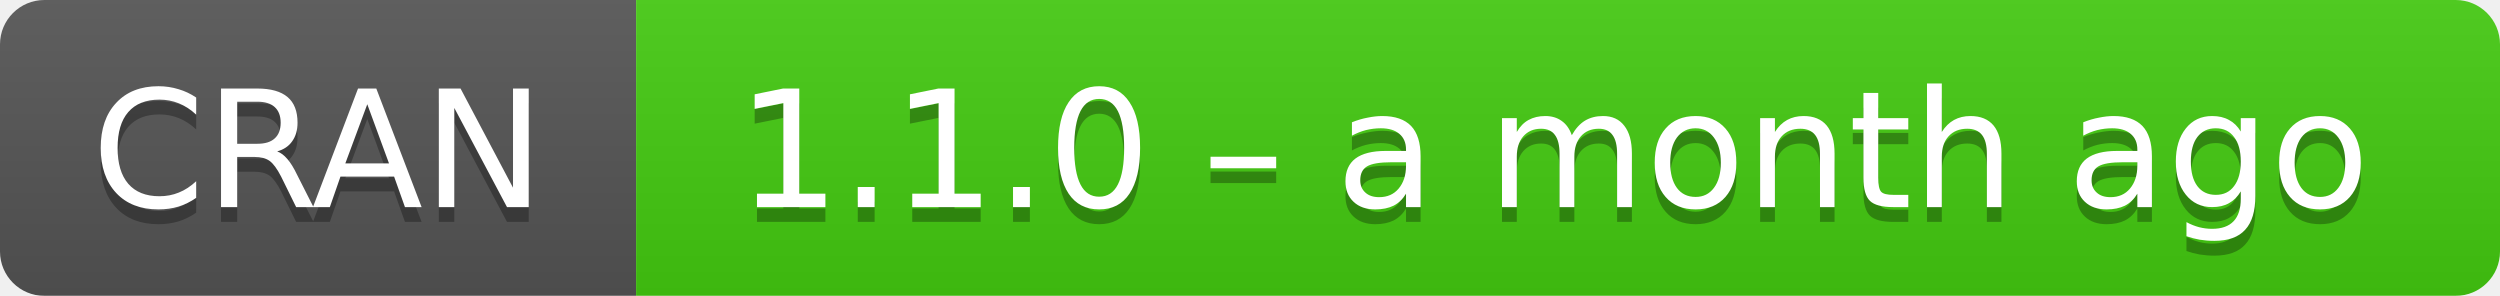
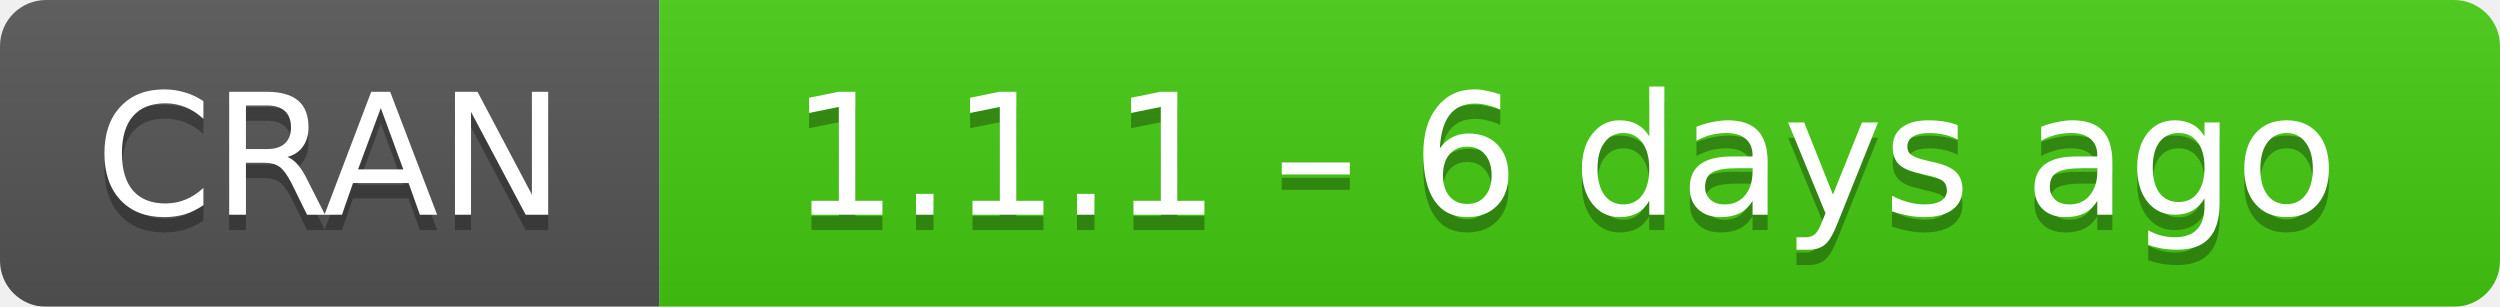
- <svg xmlns="http://www.w3.org/2000/svg" width="169" height="20" aria-label="CRAN 1.1.0 – a month ago">
+ <svg xmlns="http://www.w3.org/2000/svg" width="163" height="20" aria-label="CRAN 1.1.1 – 6 days ago">
  <linearGradient id="b" x2="0" y2="100%">
    <stop offset="0" stop-color="#bbb" stop-opacity=".1" />
    <stop offset="1" stop-opacity=".1" />
  </linearGradient>
  <mask id="a">
-     <rect width="169" height="20" rx="3" fill="#fff" />
+     <rect width="163" height="20" rx="3" fill="#fff" />
  </mask>
  <g mask="url(#a)">
    <path fill="#555" d="M0 0h43v20H0z" />
-     <path fill="#4c1" d="M43 0h147v20H43z" />
-     <path fill="url(#b)" d="M0 0h169v20H0z" />
+     <path fill="#4c1" d="M43 0h141v20H43z" />
+     <path fill="url(#b)" d="M0 0h163v20H0z" />
  </g>
  <g fill="#fff" text-anchor="middle" font-family="DejaVu Sans,Verdana,Geneva,sans-serif" font-size="11">
    <text x="21.5" y="15" fill="#010101" fill-opacity=".3">
      CRAN
    </text>
    <text x="21.5" y="14">
      CRAN
    </text>
-     <text x="105" y="15" fill="#010101" fill-opacity=".3">
-       1.1.0 – a month ago
+     <text x="102" y="15" fill="#010101" fill-opacity=".3">
+       1.1.1 – 6 days ago
    </text>
-     <text x="105" y="14">
-       1.1.0 – a month ago
+     <text x="102" y="14">
+       1.1.1 – 6 days ago
    </text>
  </g>
</svg>
